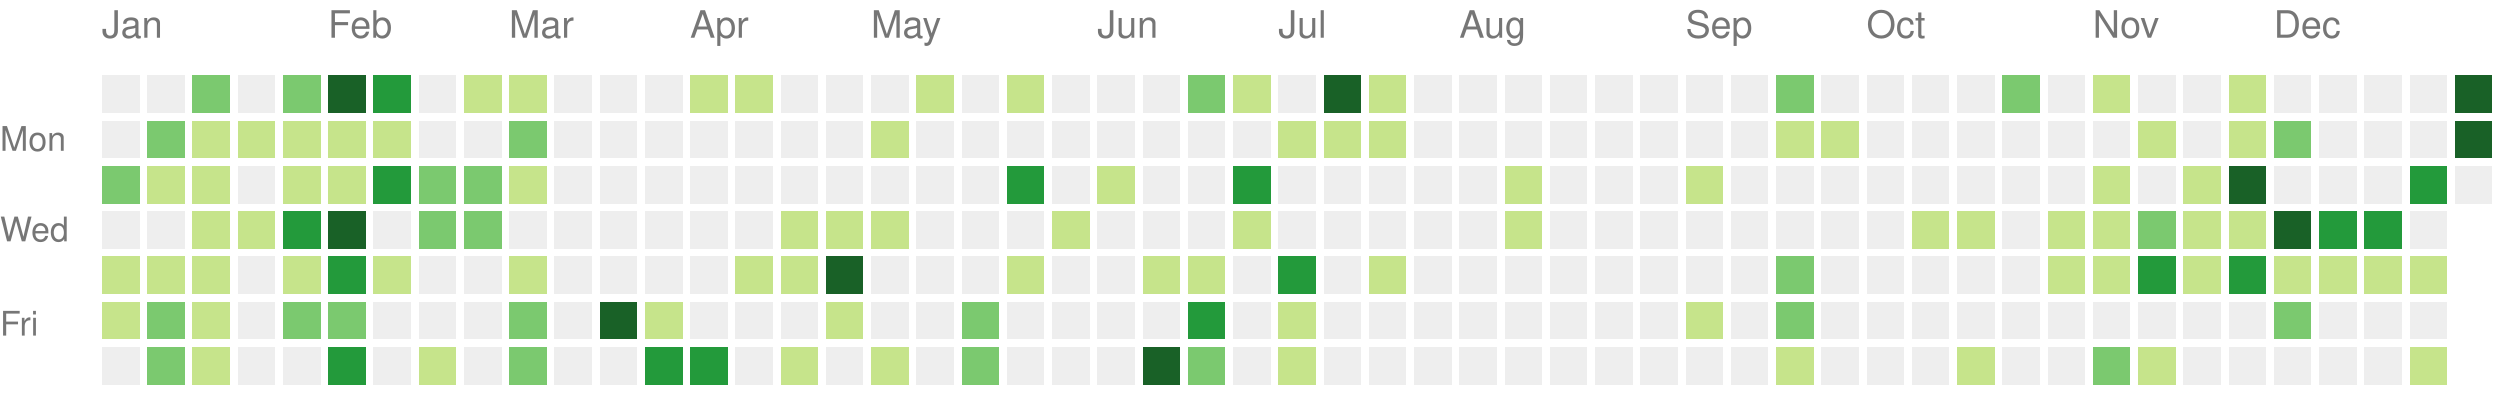
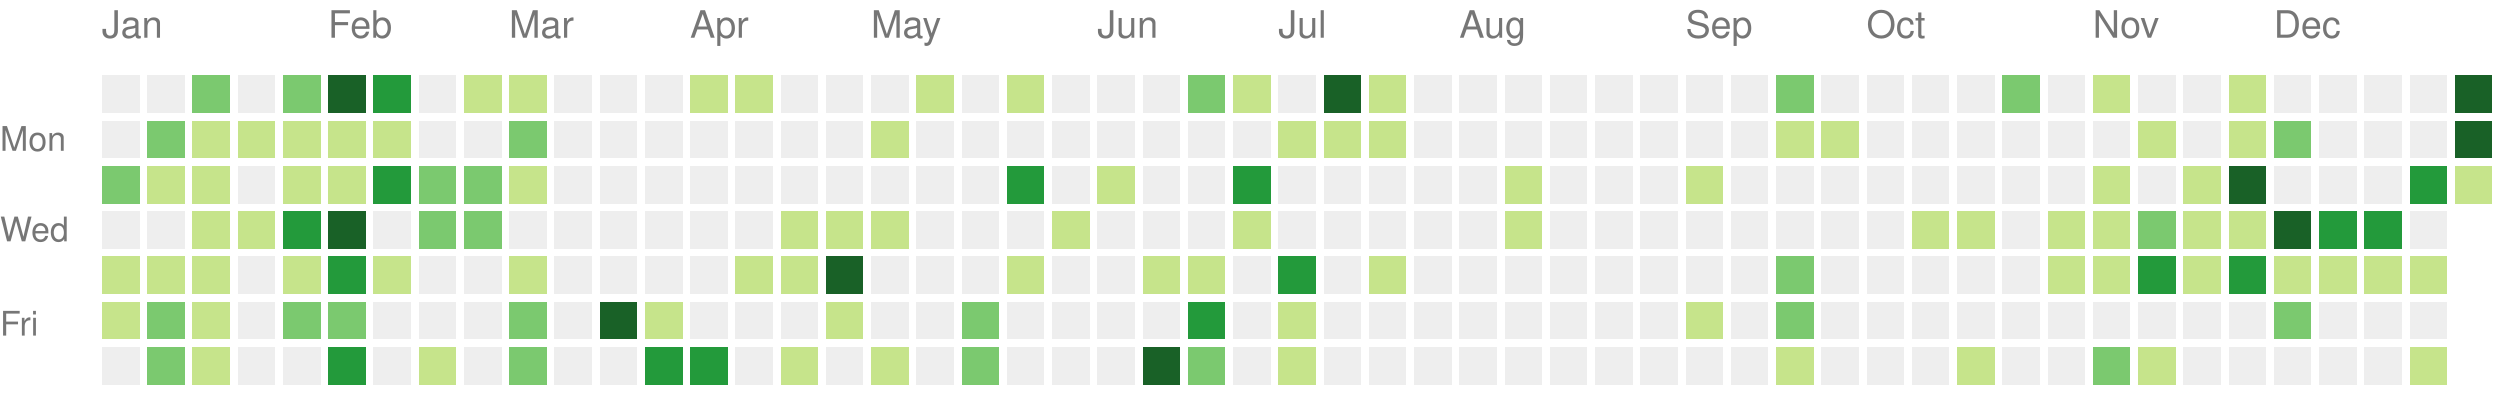
<svg xmlns="http://www.w3.org/2000/svg" version="1.1" width="663" height="104">
  <rect style="fill:#eeeeee;shape-rendering:crispedges;" data-score="0" data-date="2021-01-03" x="27" y="20" width="10" height="10" />
  <rect style="fill:#eeeeee;shape-rendering:crispedges;" data-score="0" data-date="2021-01-10" x="39" y="20" width="10" height="10" />
  <rect style="fill:#7bc96f;shape-rendering:crispedges;" data-score="18" data-date="2021-01-17" x="51" y="20" width="10" height="10" />
  <rect style="fill:#eeeeee;shape-rendering:crispedges;" data-score="0" data-date="2021-01-24" x="63" y="20" width="10" height="10" />
  <rect style="fill:#7bc96f;shape-rendering:crispedges;" data-score="14" data-date="2021-01-31" x="75" y="20" width="10" height="10" />
  <rect style="fill:#196127;shape-rendering:crispedges;" data-score="34" data-date="2021-02-07" x="87" y="20" width="10" height="10" />
  <rect style="fill:#239a3b;shape-rendering:crispedges;" data-score="21" data-date="2021-02-14" x="99" y="20" width="10" height="10" />
  <rect style="fill:#eeeeee;shape-rendering:crispedges;" data-score="0" data-date="2021-02-21" x="111" y="20" width="10" height="10" />
  <rect style="fill:#c6e48b;shape-rendering:crispedges;" data-score="2" data-date="2021-02-28" x="123" y="20" width="10" height="10" />
  <rect style="fill:#c6e48b;shape-rendering:crispedges;" data-score="7" data-date="2021-03-07" x="135" y="20" width="10" height="10" />
  <rect style="fill:#eeeeee;shape-rendering:crispedges;" data-score="0" data-date="2021-03-14" x="147" y="20" width="10" height="10" />
  <rect style="fill:#eeeeee;shape-rendering:crispedges;" data-score="0" data-date="2021-03-21" x="159" y="20" width="10" height="10" />
  <rect style="fill:#eeeeee;shape-rendering:crispedges;" data-score="0" data-date="2021-03-28" x="171" y="20" width="10" height="10" />
  <rect style="fill:#c6e48b;shape-rendering:crispedges;" data-score="4" data-date="2021-04-04" x="183" y="20" width="10" height="10" />
  <rect style="fill:#c6e48b;shape-rendering:crispedges;" data-score="4" data-date="2021-04-11" x="195" y="20" width="10" height="10" />
  <rect style="fill:#eeeeee;shape-rendering:crispedges;" data-score="0" data-date="2021-04-18" x="207" y="20" width="10" height="10" />
  <rect style="fill:#eeeeee;shape-rendering:crispedges;" data-score="0" data-date="2021-04-25" x="219" y="20" width="10" height="10" />
  <rect style="fill:#eeeeee;shape-rendering:crispedges;" data-score="0" data-date="2021-05-02" x="231" y="20" width="10" height="10" />
  <rect style="fill:#c6e48b;shape-rendering:crispedges;" data-score="2" data-date="2021-05-09" x="243" y="20" width="10" height="10" />
  <rect style="fill:#eeeeee;shape-rendering:crispedges;" data-score="0" data-date="2021-05-16" x="255" y="20" width="10" height="10" />
  <rect style="fill:#c6e48b;shape-rendering:crispedges;" data-score="9" data-date="2021-05-23" x="267" y="20" width="10" height="10" />
  <rect style="fill:#eeeeee;shape-rendering:crispedges;" data-score="0" data-date="2021-05-30" x="279" y="20" width="10" height="10" />
  <rect style="fill:#eeeeee;shape-rendering:crispedges;" data-score="0" data-date="2021-06-06" x="291" y="20" width="10" height="10" />
  <rect style="fill:#eeeeee;shape-rendering:crispedges;" data-score="0" data-date="2021-06-13" x="303" y="20" width="10" height="10" />
  <rect style="fill:#7bc96f;shape-rendering:crispedges;" data-score="13" data-date="2021-06-20" x="315" y="20" width="10" height="10" />
  <rect style="fill:#c6e48b;shape-rendering:crispedges;" data-score="7" data-date="2021-06-27" x="327" y="20" width="10" height="10" />
  <rect style="fill:#eeeeee;shape-rendering:crispedges;" data-score="0" data-date="2021-07-04" x="339" y="20" width="10" height="10" />
  <rect style="fill:#196127;shape-rendering:crispedges;" data-score="33" data-date="2021-07-11" x="351" y="20" width="10" height="10" />
  <rect style="fill:#c6e48b;shape-rendering:crispedges;" data-score="7" data-date="2021-07-18" x="363" y="20" width="10" height="10" />
  <rect style="fill:#eeeeee;shape-rendering:crispedges;" data-score="0" data-date="2021-07-25" x="375" y="20" width="10" height="10" />
  <rect style="fill:#eeeeee;shape-rendering:crispedges;" data-score="0" data-date="2021-08-01" x="387" y="20" width="10" height="10" />
  <rect style="fill:#eeeeee;shape-rendering:crispedges;" data-score="0" data-date="2021-08-08" x="399" y="20" width="10" height="10" />
  <rect style="fill:#eeeeee;shape-rendering:crispedges;" data-score="0" data-date="2021-08-15" x="411" y="20" width="10" height="10" />
  <rect style="fill:#eeeeee;shape-rendering:crispedges;" data-score="0" data-date="2021-08-22" x="423" y="20" width="10" height="10" />
  <rect style="fill:#eeeeee;shape-rendering:crispedges;" data-score="0" data-date="2021-08-29" x="435" y="20" width="10" height="10" />
  <rect style="fill:#eeeeee;shape-rendering:crispedges;" data-score="0" data-date="2021-09-05" x="447" y="20" width="10" height="10" />
  <rect style="fill:#eeeeee;shape-rendering:crispedges;" data-score="0" data-date="2021-09-12" x="459" y="20" width="10" height="10" />
  <rect style="fill:#7bc96f;shape-rendering:crispedges;" data-score="10" data-date="2021-09-19" x="471" y="20" width="10" height="10" />
  <rect style="fill:#eeeeee;shape-rendering:crispedges;" data-score="0" data-date="2021-09-26" x="483" y="20" width="10" height="10" />
  <rect style="fill:#eeeeee;shape-rendering:crispedges;" data-score="0" data-date="2021-10-03" x="495" y="20" width="10" height="10" />
  <rect style="fill:#eeeeee;shape-rendering:crispedges;" data-score="0" data-date="2021-10-10" x="507" y="20" width="10" height="10" />
  <rect style="fill:#eeeeee;shape-rendering:crispedges;" data-score="0" data-date="2021-10-17" x="519" y="20" width="10" height="10" />
  <rect style="fill:#7bc96f;shape-rendering:crispedges;" data-score="17" data-date="2021-10-24" x="531" y="20" width="10" height="10" />
  <rect style="fill:#eeeeee;shape-rendering:crispedges;" data-score="0" data-date="2021-10-31" x="543" y="20" width="10" height="10" />
  <rect style="fill:#c6e48b;shape-rendering:crispedges;" data-score="3" data-date="2021-11-07" x="555" y="20" width="10" height="10" />
  <rect style="fill:#eeeeee;shape-rendering:crispedges;" data-score="0" data-date="2021-11-14" x="567" y="20" width="10" height="10" />
  <rect style="fill:#eeeeee;shape-rendering:crispedges;" data-score="0" data-date="2021-11-21" x="579" y="20" width="10" height="10" />
  <rect style="fill:#c6e48b;shape-rendering:crispedges;" data-score="1" data-date="2021-11-28" x="591" y="20" width="10" height="10" />
  <rect style="fill:#eeeeee;shape-rendering:crispedges;" data-score="0" data-date="2021-12-05" x="603" y="20" width="10" height="10" />
  <rect style="fill:#eeeeee;shape-rendering:crispedges;" data-score="0" data-date="2021-12-12" x="615" y="20" width="10" height="10" />
  <rect style="fill:#eeeeee;shape-rendering:crispedges;" data-score="0" data-date="2021-12-19" x="627" y="20" width="10" height="10" />
  <rect style="fill:#eeeeee;shape-rendering:crispedges;" data-score="0" data-date="2021-12-26" x="639" y="20" width="10" height="10" />
  <rect style="fill:#196127;shape-rendering:crispedges;" data-score="84" data-date="2022-01-02" x="651" y="20" width="10" height="10" />
  <rect style="fill:#eeeeee;shape-rendering:crispedges;" data-score="0" data-date="2021-01-04" x="27" y="32" width="10" height="10" />
  <rect style="fill:#7bc96f;shape-rendering:crispedges;" data-score="18" data-date="2021-01-11" x="39" y="32" width="10" height="10" />
  <rect style="fill:#c6e48b;shape-rendering:crispedges;" data-score="9" data-date="2021-01-18" x="51" y="32" width="10" height="10" />
  <rect style="fill:#c6e48b;shape-rendering:crispedges;" data-score="8" data-date="2021-01-25" x="63" y="32" width="10" height="10" />
  <rect style="fill:#c6e48b;shape-rendering:crispedges;" data-score="8" data-date="2021-02-01" x="75" y="32" width="10" height="10" />
  <rect style="fill:#c6e48b;shape-rendering:crispedges;" data-score="5" data-date="2021-02-08" x="87" y="32" width="10" height="10" />
  <rect style="fill:#c6e48b;shape-rendering:crispedges;" data-score="3" data-date="2021-02-15" x="99" y="32" width="10" height="10" />
  <rect style="fill:#eeeeee;shape-rendering:crispedges;" data-score="0" data-date="2021-02-22" x="111" y="32" width="10" height="10" />
  <rect style="fill:#eeeeee;shape-rendering:crispedges;" data-score="0" data-date="2021-03-01" x="123" y="32" width="10" height="10" />
  <rect style="fill:#7bc96f;shape-rendering:crispedges;" data-score="16" data-date="2021-03-08" x="135" y="32" width="10" height="10" />
  <rect style="fill:#eeeeee;shape-rendering:crispedges;" data-score="0" data-date="2021-03-15" x="147" y="32" width="10" height="10" />
  <rect style="fill:#eeeeee;shape-rendering:crispedges;" data-score="0" data-date="2021-03-22" x="159" y="32" width="10" height="10" />
  <rect style="fill:#eeeeee;shape-rendering:crispedges;" data-score="0" data-date="2021-03-29" x="171" y="32" width="10" height="10" />
  <rect style="fill:#eeeeee;shape-rendering:crispedges;" data-score="0" data-date="2021-04-05" x="183" y="32" width="10" height="10" />
  <rect style="fill:#eeeeee;shape-rendering:crispedges;" data-score="0" data-date="2021-04-12" x="195" y="32" width="10" height="10" />
  <rect style="fill:#eeeeee;shape-rendering:crispedges;" data-score="0" data-date="2021-04-19" x="207" y="32" width="10" height="10" />
  <rect style="fill:#eeeeee;shape-rendering:crispedges;" data-score="0" data-date="2021-04-26" x="219" y="32" width="10" height="10" />
  <rect style="fill:#c6e48b;shape-rendering:crispedges;" data-score="1" data-date="2021-05-03" x="231" y="32" width="10" height="10" />
  <rect style="fill:#eeeeee;shape-rendering:crispedges;" data-score="0" data-date="2021-05-10" x="243" y="32" width="10" height="10" />
  <rect style="fill:#eeeeee;shape-rendering:crispedges;" data-score="0" data-date="2021-05-17" x="255" y="32" width="10" height="10" />
  <rect style="fill:#eeeeee;shape-rendering:crispedges;" data-score="0" data-date="2021-05-24" x="267" y="32" width="10" height="10" />
  <rect style="fill:#eeeeee;shape-rendering:crispedges;" data-score="0" data-date="2021-05-31" x="279" y="32" width="10" height="10" />
  <rect style="fill:#eeeeee;shape-rendering:crispedges;" data-score="0" data-date="2021-06-07" x="291" y="32" width="10" height="10" />
  <rect style="fill:#eeeeee;shape-rendering:crispedges;" data-score="0" data-date="2021-06-14" x="303" y="32" width="10" height="10" />
  <rect style="fill:#eeeeee;shape-rendering:crispedges;" data-score="0" data-date="2021-06-21" x="315" y="32" width="10" height="10" />
  <rect style="fill:#eeeeee;shape-rendering:crispedges;" data-score="0" data-date="2021-06-28" x="327" y="32" width="10" height="10" />
  <rect style="fill:#c6e48b;shape-rendering:crispedges;" data-score="2" data-date="2021-07-05" x="339" y="32" width="10" height="10" />
  <rect style="fill:#c6e48b;shape-rendering:crispedges;" data-score="3" data-date="2021-07-12" x="351" y="32" width="10" height="10" />
  <rect style="fill:#c6e48b;shape-rendering:crispedges;" data-score="8" data-date="2021-07-19" x="363" y="32" width="10" height="10" />
  <rect style="fill:#eeeeee;shape-rendering:crispedges;" data-score="0" data-date="2021-07-26" x="375" y="32" width="10" height="10" />
  <rect style="fill:#eeeeee;shape-rendering:crispedges;" data-score="0" data-date="2021-08-02" x="387" y="32" width="10" height="10" />
  <rect style="fill:#eeeeee;shape-rendering:crispedges;" data-score="0" data-date="2021-08-09" x="399" y="32" width="10" height="10" />
  <rect style="fill:#eeeeee;shape-rendering:crispedges;" data-score="0" data-date="2021-08-16" x="411" y="32" width="10" height="10" />
  <rect style="fill:#eeeeee;shape-rendering:crispedges;" data-score="0" data-date="2021-08-23" x="423" y="32" width="10" height="10" />
  <rect style="fill:#eeeeee;shape-rendering:crispedges;" data-score="0" data-date="2021-08-30" x="435" y="32" width="10" height="10" />
  <rect style="fill:#eeeeee;shape-rendering:crispedges;" data-score="0" data-date="2021-09-06" x="447" y="32" width="10" height="10" />
  <rect style="fill:#eeeeee;shape-rendering:crispedges;" data-score="0" data-date="2021-09-13" x="459" y="32" width="10" height="10" />
  <rect style="fill:#c6e48b;shape-rendering:crispedges;" data-score="1" data-date="2021-09-20" x="471" y="32" width="10" height="10" />
  <rect style="fill:#c6e48b;shape-rendering:crispedges;" data-score="1" data-date="2021-09-27" x="483" y="32" width="10" height="10" />
  <rect style="fill:#eeeeee;shape-rendering:crispedges;" data-score="0" data-date="2021-10-04" x="495" y="32" width="10" height="10" />
  <rect style="fill:#eeeeee;shape-rendering:crispedges;" data-score="0" data-date="2021-10-11" x="507" y="32" width="10" height="10" />
  <rect style="fill:#eeeeee;shape-rendering:crispedges;" data-score="0" data-date="2021-10-18" x="519" y="32" width="10" height="10" />
  <rect style="fill:#eeeeee;shape-rendering:crispedges;" data-score="0" data-date="2021-10-25" x="531" y="32" width="10" height="10" />
  <rect style="fill:#eeeeee;shape-rendering:crispedges;" data-score="0" data-date="2021-11-01" x="543" y="32" width="10" height="10" />
  <rect style="fill:#eeeeee;shape-rendering:crispedges;" data-score="0" data-date="2021-11-08" x="555" y="32" width="10" height="10" />
  <rect style="fill:#c6e48b;shape-rendering:crispedges;" data-score="1" data-date="2021-11-15" x="567" y="32" width="10" height="10" />
  <rect style="fill:#eeeeee;shape-rendering:crispedges;" data-score="0" data-date="2021-11-22" x="579" y="32" width="10" height="10" />
  <rect style="fill:#c6e48b;shape-rendering:crispedges;" data-score="2" data-date="2021-11-29" x="591" y="32" width="10" height="10" />
  <rect style="fill:#7bc96f;shape-rendering:crispedges;" data-score="11" data-date="2021-12-06" x="603" y="32" width="10" height="10" />
  <rect style="fill:#eeeeee;shape-rendering:crispedges;" data-score="0" data-date="2021-12-13" x="615" y="32" width="10" height="10" />
  <rect style="fill:#eeeeee;shape-rendering:crispedges;" data-score="0" data-date="2021-12-20" x="627" y="32" width="10" height="10" />
  <rect style="fill:#eeeeee;shape-rendering:crispedges;" data-score="0" data-date="2021-12-27" x="639" y="32" width="10" height="10" />
  <rect style="fill:#196127;shape-rendering:crispedges;" data-score="39" data-date="2022-01-03" x="651" y="32" width="10" height="10" />
  <rect style="fill:#7bc96f;shape-rendering:crispedges;" data-score="14" data-date="2021-01-05" x="27" y="44" width="10" height="10" />
  <rect style="fill:#c6e48b;shape-rendering:crispedges;" data-score="1" data-date="2021-01-12" x="39" y="44" width="10" height="10" />
  <rect style="fill:#c6e48b;shape-rendering:crispedges;" data-score="2" data-date="2021-01-19" x="51" y="44" width="10" height="10" />
  <rect style="fill:#eeeeee;shape-rendering:crispedges;" data-score="0" data-date="2021-01-26" x="63" y="44" width="10" height="10" />
  <rect style="fill:#c6e48b;shape-rendering:crispedges;" data-score="6" data-date="2021-02-02" x="75" y="44" width="10" height="10" />
  <rect style="fill:#c6e48b;shape-rendering:crispedges;" data-score="5" data-date="2021-02-09" x="87" y="44" width="10" height="10" />
  <rect style="fill:#239a3b;shape-rendering:crispedges;" data-score="24" data-date="2021-02-16" x="99" y="44" width="10" height="10" />
  <rect style="fill:#7bc96f;shape-rendering:crispedges;" data-score="13" data-date="2021-02-23" x="111" y="44" width="10" height="10" />
  <rect style="fill:#7bc96f;shape-rendering:crispedges;" data-score="10" data-date="2021-03-02" x="123" y="44" width="10" height="10" />
  <rect style="fill:#c6e48b;shape-rendering:crispedges;" data-score="5" data-date="2021-03-09" x="135" y="44" width="10" height="10" />
  <rect style="fill:#eeeeee;shape-rendering:crispedges;" data-score="0" data-date="2021-03-16" x="147" y="44" width="10" height="10" />
  <rect style="fill:#eeeeee;shape-rendering:crispedges;" data-score="0" data-date="2021-03-23" x="159" y="44" width="10" height="10" />
  <rect style="fill:#eeeeee;shape-rendering:crispedges;" data-score="0" data-date="2021-03-30" x="171" y="44" width="10" height="10" />
  <rect style="fill:#eeeeee;shape-rendering:crispedges;" data-score="0" data-date="2021-04-06" x="183" y="44" width="10" height="10" />
  <rect style="fill:#eeeeee;shape-rendering:crispedges;" data-score="0" data-date="2021-04-13" x="195" y="44" width="10" height="10" />
  <rect style="fill:#eeeeee;shape-rendering:crispedges;" data-score="0" data-date="2021-04-20" x="207" y="44" width="10" height="10" />
  <rect style="fill:#eeeeee;shape-rendering:crispedges;" data-score="0" data-date="2021-04-27" x="219" y="44" width="10" height="10" />
  <rect style="fill:#eeeeee;shape-rendering:crispedges;" data-score="0" data-date="2021-05-04" x="231" y="44" width="10" height="10" />
  <rect style="fill:#eeeeee;shape-rendering:crispedges;" data-score="0" data-date="2021-05-11" x="243" y="44" width="10" height="10" />
  <rect style="fill:#eeeeee;shape-rendering:crispedges;" data-score="0" data-date="2021-05-18" x="255" y="44" width="10" height="10" />
  <rect style="fill:#239a3b;shape-rendering:crispedges;" data-score="24" data-date="2021-05-25" x="267" y="44" width="10" height="10" />
  <rect style="fill:#eeeeee;shape-rendering:crispedges;" data-score="0" data-date="2021-06-01" x="279" y="44" width="10" height="10" />
  <rect style="fill:#c6e48b;shape-rendering:crispedges;" data-score="3" data-date="2021-06-08" x="291" y="44" width="10" height="10" />
  <rect style="fill:#eeeeee;shape-rendering:crispedges;" data-score="0" data-date="2021-06-15" x="303" y="44" width="10" height="10" />
  <rect style="fill:#eeeeee;shape-rendering:crispedges;" data-score="0" data-date="2021-06-22" x="315" y="44" width="10" height="10" />
  <rect style="fill:#239a3b;shape-rendering:crispedges;" data-score="21" data-date="2021-06-29" x="327" y="44" width="10" height="10" />
  <rect style="fill:#eeeeee;shape-rendering:crispedges;" data-score="0" data-date="2021-07-06" x="339" y="44" width="10" height="10" />
  <rect style="fill:#eeeeee;shape-rendering:crispedges;" data-score="0" data-date="2021-07-13" x="351" y="44" width="10" height="10" />
  <rect style="fill:#eeeeee;shape-rendering:crispedges;" data-score="0" data-date="2021-07-20" x="363" y="44" width="10" height="10" />
  <rect style="fill:#eeeeee;shape-rendering:crispedges;" data-score="0" data-date="2021-07-27" x="375" y="44" width="10" height="10" />
  <rect style="fill:#eeeeee;shape-rendering:crispedges;" data-score="0" data-date="2021-08-03" x="387" y="44" width="10" height="10" />
  <rect style="fill:#c6e48b;shape-rendering:crispedges;" data-score="1" data-date="2021-08-10" x="399" y="44" width="10" height="10" />
  <rect style="fill:#eeeeee;shape-rendering:crispedges;" data-score="0" data-date="2021-08-17" x="411" y="44" width="10" height="10" />
  <rect style="fill:#eeeeee;shape-rendering:crispedges;" data-score="0" data-date="2021-08-24" x="423" y="44" width="10" height="10" />
  <rect style="fill:#eeeeee;shape-rendering:crispedges;" data-score="0" data-date="2021-08-31" x="435" y="44" width="10" height="10" />
  <rect style="fill:#c6e48b;shape-rendering:crispedges;" data-score="1" data-date="2021-09-07" x="447" y="44" width="10" height="10" />
  <rect style="fill:#eeeeee;shape-rendering:crispedges;" data-score="0" data-date="2021-09-14" x="459" y="44" width="10" height="10" />
  <rect style="fill:#eeeeee;shape-rendering:crispedges;" data-score="0" data-date="2021-09-21" x="471" y="44" width="10" height="10" />
  <rect style="fill:#eeeeee;shape-rendering:crispedges;" data-score="0" data-date="2021-09-28" x="483" y="44" width="10" height="10" />
  <rect style="fill:#eeeeee;shape-rendering:crispedges;" data-score="0" data-date="2021-10-05" x="495" y="44" width="10" height="10" />
  <rect style="fill:#eeeeee;shape-rendering:crispedges;" data-score="0" data-date="2021-10-12" x="507" y="44" width="10" height="10" />
  <rect style="fill:#eeeeee;shape-rendering:crispedges;" data-score="0" data-date="2021-10-19" x="519" y="44" width="10" height="10" />
  <rect style="fill:#eeeeee;shape-rendering:crispedges;" data-score="0" data-date="2021-10-26" x="531" y="44" width="10" height="10" />
  <rect style="fill:#eeeeee;shape-rendering:crispedges;" data-score="0" data-date="2021-11-02" x="543" y="44" width="10" height="10" />
  <rect style="fill:#c6e48b;shape-rendering:crispedges;" data-score="4" data-date="2021-11-09" x="555" y="44" width="10" height="10" />
  <rect style="fill:#eeeeee;shape-rendering:crispedges;" data-score="0" data-date="2021-11-16" x="567" y="44" width="10" height="10" />
  <rect style="fill:#c6e48b;shape-rendering:crispedges;" data-score="4" data-date="2021-11-23" x="579" y="44" width="10" height="10" />
  <rect style="fill:#196127;shape-rendering:crispedges;" data-score="34" data-date="2021-11-30" x="591" y="44" width="10" height="10" />
  <rect style="fill:#eeeeee;shape-rendering:crispedges;" data-score="0" data-date="2021-12-07" x="603" y="44" width="10" height="10" />
  <rect style="fill:#eeeeee;shape-rendering:crispedges;" data-score="0" data-date="2021-12-14" x="615" y="44" width="10" height="10" />
  <rect style="fill:#eeeeee;shape-rendering:crispedges;" data-score="0" data-date="2021-12-21" x="627" y="44" width="10" height="10" />
  <rect style="fill:#239a3b;shape-rendering:crispedges;" data-score="27" data-date="2021-12-28" x="639" y="44" width="10" height="10" />
-   <rect style="fill:#eeeeee;shape-rendering:crispedges;" data-score="0" data-date="2022-01-04" x="651" y="44" width="10" height="10" />
+   <rect style="fill:#c6e48b;shape-rendering:crispedges;" data-score="8" data-date="2022-01-04" x="651" y="44" width="10" height="10" />
  <rect style="fill:#eeeeee;shape-rendering:crispedges;" data-score="0" data-date="2021-01-06" x="27" y="56" width="10" height="10" />
  <rect style="fill:#eeeeee;shape-rendering:crispedges;" data-score="0" data-date="2021-01-13" x="39" y="56" width="10" height="10" />
  <rect style="fill:#c6e48b;shape-rendering:crispedges;" data-score="8" data-date="2021-01-20" x="51" y="56" width="10" height="10" />
  <rect style="fill:#c6e48b;shape-rendering:crispedges;" data-score="9" data-date="2021-01-27" x="63" y="56" width="10" height="10" />
  <rect style="fill:#239a3b;shape-rendering:crispedges;" data-score="21" data-date="2021-02-03" x="75" y="56" width="10" height="10" />
  <rect style="fill:#196127;shape-rendering:crispedges;" data-score="32" data-date="2021-02-10" x="87" y="56" width="10" height="10" />
  <rect style="fill:#eeeeee;shape-rendering:crispedges;" data-score="0" data-date="2021-02-17" x="99" y="56" width="10" height="10" />
  <rect style="fill:#7bc96f;shape-rendering:crispedges;" data-score="11" data-date="2021-02-24" x="111" y="56" width="10" height="10" />
  <rect style="fill:#7bc96f;shape-rendering:crispedges;" data-score="11" data-date="2021-03-03" x="123" y="56" width="10" height="10" />
  <rect style="fill:#eeeeee;shape-rendering:crispedges;" data-score="0" data-date="2021-03-10" x="135" y="56" width="10" height="10" />
  <rect style="fill:#eeeeee;shape-rendering:crispedges;" data-score="0" data-date="2021-03-17" x="147" y="56" width="10" height="10" />
  <rect style="fill:#eeeeee;shape-rendering:crispedges;" data-score="0" data-date="2021-03-24" x="159" y="56" width="10" height="10" />
  <rect style="fill:#eeeeee;shape-rendering:crispedges;" data-score="0" data-date="2021-03-31" x="171" y="56" width="10" height="10" />
  <rect style="fill:#eeeeee;shape-rendering:crispedges;" data-score="0" data-date="2021-04-07" x="183" y="56" width="10" height="10" />
  <rect style="fill:#eeeeee;shape-rendering:crispedges;" data-score="0" data-date="2021-04-14" x="195" y="56" width="10" height="10" />
  <rect style="fill:#c6e48b;shape-rendering:crispedges;" data-score="1" data-date="2021-04-21" x="207" y="56" width="10" height="10" />
  <rect style="fill:#c6e48b;shape-rendering:crispedges;" data-score="1" data-date="2021-04-28" x="219" y="56" width="10" height="10" />
  <rect style="fill:#c6e48b;shape-rendering:crispedges;" data-score="1" data-date="2021-05-05" x="231" y="56" width="10" height="10" />
  <rect style="fill:#eeeeee;shape-rendering:crispedges;" data-score="0" data-date="2021-05-12" x="243" y="56" width="10" height="10" />
  <rect style="fill:#eeeeee;shape-rendering:crispedges;" data-score="0" data-date="2021-05-19" x="255" y="56" width="10" height="10" />
  <rect style="fill:#eeeeee;shape-rendering:crispedges;" data-score="0" data-date="2021-05-26" x="267" y="56" width="10" height="10" />
  <rect style="fill:#c6e48b;shape-rendering:crispedges;" data-score="1" data-date="2021-06-02" x="279" y="56" width="10" height="10" />
  <rect style="fill:#eeeeee;shape-rendering:crispedges;" data-score="0" data-date="2021-06-09" x="291" y="56" width="10" height="10" />
  <rect style="fill:#eeeeee;shape-rendering:crispedges;" data-score="0" data-date="2021-06-16" x="303" y="56" width="10" height="10" />
  <rect style="fill:#eeeeee;shape-rendering:crispedges;" data-score="0" data-date="2021-06-23" x="315" y="56" width="10" height="10" />
  <rect style="fill:#c6e48b;shape-rendering:crispedges;" data-score="1" data-date="2021-06-30" x="327" y="56" width="10" height="10" />
  <rect style="fill:#eeeeee;shape-rendering:crispedges;" data-score="0" data-date="2021-07-07" x="339" y="56" width="10" height="10" />
  <rect style="fill:#eeeeee;shape-rendering:crispedges;" data-score="0" data-date="2021-07-14" x="351" y="56" width="10" height="10" />
  <rect style="fill:#eeeeee;shape-rendering:crispedges;" data-score="0" data-date="2021-07-21" x="363" y="56" width="10" height="10" />
  <rect style="fill:#eeeeee;shape-rendering:crispedges;" data-score="0" data-date="2021-07-28" x="375" y="56" width="10" height="10" />
  <rect style="fill:#eeeeee;shape-rendering:crispedges;" data-score="0" data-date="2021-08-04" x="387" y="56" width="10" height="10" />
  <rect style="fill:#c6e48b;shape-rendering:crispedges;" data-score="1" data-date="2021-08-11" x="399" y="56" width="10" height="10" />
  <rect style="fill:#eeeeee;shape-rendering:crispedges;" data-score="0" data-date="2021-08-18" x="411" y="56" width="10" height="10" />
  <rect style="fill:#eeeeee;shape-rendering:crispedges;" data-score="0" data-date="2021-08-25" x="423" y="56" width="10" height="10" />
  <rect style="fill:#eeeeee;shape-rendering:crispedges;" data-score="0" data-date="2021-09-01" x="435" y="56" width="10" height="10" />
  <rect style="fill:#eeeeee;shape-rendering:crispedges;" data-score="0" data-date="2021-09-08" x="447" y="56" width="10" height="10" />
  <rect style="fill:#eeeeee;shape-rendering:crispedges;" data-score="0" data-date="2021-09-15" x="459" y="56" width="10" height="10" />
  <rect style="fill:#eeeeee;shape-rendering:crispedges;" data-score="0" data-date="2021-09-22" x="471" y="56" width="10" height="10" />
  <rect style="fill:#eeeeee;shape-rendering:crispedges;" data-score="0" data-date="2021-09-29" x="483" y="56" width="10" height="10" />
  <rect style="fill:#eeeeee;shape-rendering:crispedges;" data-score="0" data-date="2021-10-06" x="495" y="56" width="10" height="10" />
  <rect style="fill:#c6e48b;shape-rendering:crispedges;" data-score="3" data-date="2021-10-13" x="507" y="56" width="10" height="10" />
  <rect style="fill:#c6e48b;shape-rendering:crispedges;" data-score="5" data-date="2021-10-20" x="519" y="56" width="10" height="10" />
  <rect style="fill:#eeeeee;shape-rendering:crispedges;" data-score="0" data-date="2021-10-27" x="531" y="56" width="10" height="10" />
  <rect style="fill:#c6e48b;shape-rendering:crispedges;" data-score="2" data-date="2021-11-03" x="543" y="56" width="10" height="10" />
  <rect style="fill:#c6e48b;shape-rendering:crispedges;" data-score="7" data-date="2021-11-10" x="555" y="56" width="10" height="10" />
  <rect style="fill:#7bc96f;shape-rendering:crispedges;" data-score="17" data-date="2021-11-17" x="567" y="56" width="10" height="10" />
  <rect style="fill:#c6e48b;shape-rendering:crispedges;" data-score="6" data-date="2021-11-24" x="579" y="56" width="10" height="10" />
  <rect style="fill:#c6e48b;shape-rendering:crispedges;" data-score="4" data-date="2021-12-01" x="591" y="56" width="10" height="10" />
  <rect style="fill:#196127;shape-rendering:crispedges;" data-score="45" data-date="2021-12-08" x="603" y="56" width="10" height="10" />
  <rect style="fill:#239a3b;shape-rendering:crispedges;" data-score="24" data-date="2021-12-15" x="615" y="56" width="10" height="10" />
  <rect style="fill:#239a3b;shape-rendering:crispedges;" data-score="21" data-date="2021-12-22" x="627" y="56" width="10" height="10" />
  <rect style="fill:#eeeeee;shape-rendering:crispedges;" data-score="0" data-date="2021-12-29" x="639" y="56" width="10" height="10" />
  <rect style="fill:#c6e48b;shape-rendering:crispedges;" data-score="5" data-date="2021-01-07" x="27" y="68" width="10" height="10" />
  <rect style="fill:#c6e48b;shape-rendering:crispedges;" data-score="6" data-date="2021-01-14" x="39" y="68" width="10" height="10" />
  <rect style="fill:#c6e48b;shape-rendering:crispedges;" data-score="1" data-date="2021-01-21" x="51" y="68" width="10" height="10" />
  <rect style="fill:#eeeeee;shape-rendering:crispedges;" data-score="0" data-date="2021-01-28" x="63" y="68" width="10" height="10" />
  <rect style="fill:#c6e48b;shape-rendering:crispedges;" data-score="9" data-date="2021-02-04" x="75" y="68" width="10" height="10" />
  <rect style="fill:#239a3b;shape-rendering:crispedges;" data-score="21" data-date="2021-02-11" x="87" y="68" width="10" height="10" />
  <rect style="fill:#c6e48b;shape-rendering:crispedges;" data-score="1" data-date="2021-02-18" x="99" y="68" width="10" height="10" />
  <rect style="fill:#eeeeee;shape-rendering:crispedges;" data-score="0" data-date="2021-02-25" x="111" y="68" width="10" height="10" />
  <rect style="fill:#eeeeee;shape-rendering:crispedges;" data-score="0" data-date="2021-03-04" x="123" y="68" width="10" height="10" />
  <rect style="fill:#c6e48b;shape-rendering:crispedges;" data-score="1" data-date="2021-03-11" x="135" y="68" width="10" height="10" />
  <rect style="fill:#eeeeee;shape-rendering:crispedges;" data-score="0" data-date="2021-03-18" x="147" y="68" width="10" height="10" />
  <rect style="fill:#eeeeee;shape-rendering:crispedges;" data-score="0" data-date="2021-03-25" x="159" y="68" width="10" height="10" />
  <rect style="fill:#eeeeee;shape-rendering:crispedges;" data-score="0" data-date="2021-04-01" x="171" y="68" width="10" height="10" />
  <rect style="fill:#eeeeee;shape-rendering:crispedges;" data-score="0" data-date="2021-04-08" x="183" y="68" width="10" height="10" />
  <rect style="fill:#c6e48b;shape-rendering:crispedges;" data-score="4" data-date="2021-04-15" x="195" y="68" width="10" height="10" />
  <rect style="fill:#c6e48b;shape-rendering:crispedges;" data-score="7" data-date="2021-04-22" x="207" y="68" width="10" height="10" />
  <rect style="fill:#196127;shape-rendering:crispedges;" data-score="31" data-date="2021-04-29" x="219" y="68" width="10" height="10" />
  <rect style="fill:#eeeeee;shape-rendering:crispedges;" data-score="0" data-date="2021-05-06" x="231" y="68" width="10" height="10" />
  <rect style="fill:#eeeeee;shape-rendering:crispedges;" data-score="0" data-date="2021-05-13" x="243" y="68" width="10" height="10" />
  <rect style="fill:#eeeeee;shape-rendering:crispedges;" data-score="0" data-date="2021-05-20" x="255" y="68" width="10" height="10" />
  <rect style="fill:#c6e48b;shape-rendering:crispedges;" data-score="3" data-date="2021-05-27" x="267" y="68" width="10" height="10" />
  <rect style="fill:#eeeeee;shape-rendering:crispedges;" data-score="0" data-date="2021-06-03" x="279" y="68" width="10" height="10" />
  <rect style="fill:#eeeeee;shape-rendering:crispedges;" data-score="0" data-date="2021-06-10" x="291" y="68" width="10" height="10" />
  <rect style="fill:#c6e48b;shape-rendering:crispedges;" data-score="3" data-date="2021-06-17" x="303" y="68" width="10" height="10" />
  <rect style="fill:#c6e48b;shape-rendering:crispedges;" data-score="6" data-date="2021-06-24" x="315" y="68" width="10" height="10" />
  <rect style="fill:#eeeeee;shape-rendering:crispedges;" data-score="0" data-date="2021-07-01" x="327" y="68" width="10" height="10" />
  <rect style="fill:#239a3b;shape-rendering:crispedges;" data-score="23" data-date="2021-07-08" x="339" y="68" width="10" height="10" />
  <rect style="fill:#eeeeee;shape-rendering:crispedges;" data-score="0" data-date="2021-07-15" x="351" y="68" width="10" height="10" />
  <rect style="fill:#c6e48b;shape-rendering:crispedges;" data-score="2" data-date="2021-07-22" x="363" y="68" width="10" height="10" />
  <rect style="fill:#eeeeee;shape-rendering:crispedges;" data-score="0" data-date="2021-07-29" x="375" y="68" width="10" height="10" />
  <rect style="fill:#eeeeee;shape-rendering:crispedges;" data-score="0" data-date="2021-08-05" x="387" y="68" width="10" height="10" />
  <rect style="fill:#eeeeee;shape-rendering:crispedges;" data-score="0" data-date="2021-08-12" x="399" y="68" width="10" height="10" />
  <rect style="fill:#eeeeee;shape-rendering:crispedges;" data-score="0" data-date="2021-08-19" x="411" y="68" width="10" height="10" />
  <rect style="fill:#eeeeee;shape-rendering:crispedges;" data-score="0" data-date="2021-08-26" x="423" y="68" width="10" height="10" />
  <rect style="fill:#eeeeee;shape-rendering:crispedges;" data-score="0" data-date="2021-09-02" x="435" y="68" width="10" height="10" />
  <rect style="fill:#eeeeee;shape-rendering:crispedges;" data-score="0" data-date="2021-09-09" x="447" y="68" width="10" height="10" />
  <rect style="fill:#eeeeee;shape-rendering:crispedges;" data-score="0" data-date="2021-09-16" x="459" y="68" width="10" height="10" />
  <rect style="fill:#7bc96f;shape-rendering:crispedges;" data-score="13" data-date="2021-09-23" x="471" y="68" width="10" height="10" />
  <rect style="fill:#eeeeee;shape-rendering:crispedges;" data-score="0" data-date="2021-09-30" x="483" y="68" width="10" height="10" />
  <rect style="fill:#eeeeee;shape-rendering:crispedges;" data-score="0" data-date="2021-10-07" x="495" y="68" width="10" height="10" />
  <rect style="fill:#eeeeee;shape-rendering:crispedges;" data-score="0" data-date="2021-10-14" x="507" y="68" width="10" height="10" />
  <rect style="fill:#eeeeee;shape-rendering:crispedges;" data-score="0" data-date="2021-10-21" x="519" y="68" width="10" height="10" />
  <rect style="fill:#eeeeee;shape-rendering:crispedges;" data-score="0" data-date="2021-10-28" x="531" y="68" width="10" height="10" />
  <rect style="fill:#c6e48b;shape-rendering:crispedges;" data-score="6" data-date="2021-11-04" x="543" y="68" width="10" height="10" />
  <rect style="fill:#c6e48b;shape-rendering:crispedges;" data-score="1" data-date="2021-11-11" x="555" y="68" width="10" height="10" />
  <rect style="fill:#239a3b;shape-rendering:crispedges;" data-score="24" data-date="2021-11-18" x="567" y="68" width="10" height="10" />
  <rect style="fill:#c6e48b;shape-rendering:crispedges;" data-score="1" data-date="2021-11-25" x="579" y="68" width="10" height="10" />
  <rect style="fill:#239a3b;shape-rendering:crispedges;" data-score="26" data-date="2021-12-02" x="591" y="68" width="10" height="10" />
  <rect style="fill:#c6e48b;shape-rendering:crispedges;" data-score="6" data-date="2021-12-09" x="603" y="68" width="10" height="10" />
  <rect style="fill:#c6e48b;shape-rendering:crispedges;" data-score="1" data-date="2021-12-16" x="615" y="68" width="10" height="10" />
  <rect style="fill:#c6e48b;shape-rendering:crispedges;" data-score="5" data-date="2021-12-23" x="627" y="68" width="10" height="10" />
  <rect style="fill:#c6e48b;shape-rendering:crispedges;" data-score="1" data-date="2021-12-30" x="639" y="68" width="10" height="10" />
  <rect style="fill:#c6e48b;shape-rendering:crispedges;" data-score="9" data-date="2021-01-08" x="27" y="80" width="10" height="10" />
  <rect style="fill:#7bc96f;shape-rendering:crispedges;" data-score="10" data-date="2021-01-15" x="39" y="80" width="10" height="10" />
  <rect style="fill:#c6e48b;shape-rendering:crispedges;" data-score="5" data-date="2021-01-22" x="51" y="80" width="10" height="10" />
  <rect style="fill:#eeeeee;shape-rendering:crispedges;" data-score="0" data-date="2021-01-29" x="63" y="80" width="10" height="10" />
  <rect style="fill:#7bc96f;shape-rendering:crispedges;" data-score="15" data-date="2021-02-05" x="75" y="80" width="10" height="10" />
  <rect style="fill:#7bc96f;shape-rendering:crispedges;" data-score="17" data-date="2021-02-12" x="87" y="80" width="10" height="10" />
  <rect style="fill:#eeeeee;shape-rendering:crispedges;" data-score="0" data-date="2021-02-19" x="99" y="80" width="10" height="10" />
  <rect style="fill:#eeeeee;shape-rendering:crispedges;" data-score="0" data-date="2021-02-26" x="111" y="80" width="10" height="10" />
  <rect style="fill:#eeeeee;shape-rendering:crispedges;" data-score="0" data-date="2021-03-05" x="123" y="80" width="10" height="10" />
  <rect style="fill:#7bc96f;shape-rendering:crispedges;" data-score="12" data-date="2021-03-12" x="135" y="80" width="10" height="10" />
  <rect style="fill:#eeeeee;shape-rendering:crispedges;" data-score="0" data-date="2021-03-19" x="147" y="80" width="10" height="10" />
  <rect style="fill:#196127;shape-rendering:crispedges;" data-score="35" data-date="2021-03-26" x="159" y="80" width="10" height="10" />
  <rect style="fill:#c6e48b;shape-rendering:crispedges;" data-score="1" data-date="2021-04-02" x="171" y="80" width="10" height="10" />
  <rect style="fill:#eeeeee;shape-rendering:crispedges;" data-score="0" data-date="2021-04-09" x="183" y="80" width="10" height="10" />
  <rect style="fill:#eeeeee;shape-rendering:crispedges;" data-score="0" data-date="2021-04-16" x="195" y="80" width="10" height="10" />
  <rect style="fill:#eeeeee;shape-rendering:crispedges;" data-score="0" data-date="2021-04-23" x="207" y="80" width="10" height="10" />
  <rect style="fill:#c6e48b;shape-rendering:crispedges;" data-score="1" data-date="2021-04-30" x="219" y="80" width="10" height="10" />
  <rect style="fill:#eeeeee;shape-rendering:crispedges;" data-score="0" data-date="2021-05-07" x="231" y="80" width="10" height="10" />
  <rect style="fill:#eeeeee;shape-rendering:crispedges;" data-score="0" data-date="2021-05-14" x="243" y="80" width="10" height="10" />
  <rect style="fill:#7bc96f;shape-rendering:crispedges;" data-score="12" data-date="2021-05-21" x="255" y="80" width="10" height="10" />
  <rect style="fill:#eeeeee;shape-rendering:crispedges;" data-score="0" data-date="2021-05-28" x="267" y="80" width="10" height="10" />
  <rect style="fill:#eeeeee;shape-rendering:crispedges;" data-score="0" data-date="2021-06-04" x="279" y="80" width="10" height="10" />
  <rect style="fill:#eeeeee;shape-rendering:crispedges;" data-score="0" data-date="2021-06-11" x="291" y="80" width="10" height="10" />
  <rect style="fill:#eeeeee;shape-rendering:crispedges;" data-score="0" data-date="2021-06-18" x="303" y="80" width="10" height="10" />
  <rect style="fill:#239a3b;shape-rendering:crispedges;" data-score="25" data-date="2021-06-25" x="315" y="80" width="10" height="10" />
  <rect style="fill:#eeeeee;shape-rendering:crispedges;" data-score="0" data-date="2021-07-02" x="327" y="80" width="10" height="10" />
  <rect style="fill:#c6e48b;shape-rendering:crispedges;" data-score="5" data-date="2021-07-09" x="339" y="80" width="10" height="10" />
  <rect style="fill:#eeeeee;shape-rendering:crispedges;" data-score="0" data-date="2021-07-16" x="351" y="80" width="10" height="10" />
  <rect style="fill:#eeeeee;shape-rendering:crispedges;" data-score="0" data-date="2021-07-23" x="363" y="80" width="10" height="10" />
  <rect style="fill:#eeeeee;shape-rendering:crispedges;" data-score="0" data-date="2021-07-30" x="375" y="80" width="10" height="10" />
  <rect style="fill:#eeeeee;shape-rendering:crispedges;" data-score="0" data-date="2021-08-06" x="387" y="80" width="10" height="10" />
  <rect style="fill:#eeeeee;shape-rendering:crispedges;" data-score="0" data-date="2021-08-13" x="399" y="80" width="10" height="10" />
  <rect style="fill:#eeeeee;shape-rendering:crispedges;" data-score="0" data-date="2021-08-20" x="411" y="80" width="10" height="10" />
  <rect style="fill:#eeeeee;shape-rendering:crispedges;" data-score="0" data-date="2021-08-27" x="423" y="80" width="10" height="10" />
  <rect style="fill:#eeeeee;shape-rendering:crispedges;" data-score="0" data-date="2021-09-03" x="435" y="80" width="10" height="10" />
  <rect style="fill:#c6e48b;shape-rendering:crispedges;" data-score="5" data-date="2021-09-10" x="447" y="80" width="10" height="10" />
  <rect style="fill:#eeeeee;shape-rendering:crispedges;" data-score="0" data-date="2021-09-17" x="459" y="80" width="10" height="10" />
  <rect style="fill:#7bc96f;shape-rendering:crispedges;" data-score="19" data-date="2021-09-24" x="471" y="80" width="10" height="10" />
  <rect style="fill:#eeeeee;shape-rendering:crispedges;" data-score="0" data-date="2021-10-01" x="483" y="80" width="10" height="10" />
  <rect style="fill:#eeeeee;shape-rendering:crispedges;" data-score="0" data-date="2021-10-08" x="495" y="80" width="10" height="10" />
  <rect style="fill:#eeeeee;shape-rendering:crispedges;" data-score="0" data-date="2021-10-15" x="507" y="80" width="10" height="10" />
  <rect style="fill:#eeeeee;shape-rendering:crispedges;" data-score="0" data-date="2021-10-22" x="519" y="80" width="10" height="10" />
  <rect style="fill:#eeeeee;shape-rendering:crispedges;" data-score="0" data-date="2021-10-29" x="531" y="80" width="10" height="10" />
  <rect style="fill:#eeeeee;shape-rendering:crispedges;" data-score="0" data-date="2021-11-05" x="543" y="80" width="10" height="10" />
  <rect style="fill:#eeeeee;shape-rendering:crispedges;" data-score="0" data-date="2021-11-12" x="555" y="80" width="10" height="10" />
  <rect style="fill:#eeeeee;shape-rendering:crispedges;" data-score="0" data-date="2021-11-19" x="567" y="80" width="10" height="10" />
  <rect style="fill:#eeeeee;shape-rendering:crispedges;" data-score="0" data-date="2021-11-26" x="579" y="80" width="10" height="10" />
  <rect style="fill:#eeeeee;shape-rendering:crispedges;" data-score="0" data-date="2021-12-03" x="591" y="80" width="10" height="10" />
  <rect style="fill:#7bc96f;shape-rendering:crispedges;" data-score="16" data-date="2021-12-10" x="603" y="80" width="10" height="10" />
  <rect style="fill:#eeeeee;shape-rendering:crispedges;" data-score="0" data-date="2021-12-17" x="615" y="80" width="10" height="10" />
  <rect style="fill:#eeeeee;shape-rendering:crispedges;" data-score="0" data-date="2021-12-24" x="627" y="80" width="10" height="10" />
  <rect style="fill:#eeeeee;shape-rendering:crispedges;" data-score="0" data-date="2021-12-31" x="639" y="80" width="10" height="10" />
  <rect style="fill:#eeeeee;shape-rendering:crispedges;" data-score="0" data-date="2021-01-09" x="27" y="92" width="10" height="10" />
  <rect style="fill:#7bc96f;shape-rendering:crispedges;" data-score="11" data-date="2021-01-16" x="39" y="92" width="10" height="10" />
  <rect style="fill:#c6e48b;shape-rendering:crispedges;" data-score="1" data-date="2021-01-23" x="51" y="92" width="10" height="10" />
  <rect style="fill:#eeeeee;shape-rendering:crispedges;" data-score="0" data-date="2021-01-30" x="63" y="92" width="10" height="10" />
  <rect style="fill:#eeeeee;shape-rendering:crispedges;" data-score="0" data-date="2021-02-06" x="75" y="92" width="10" height="10" />
  <rect style="fill:#239a3b;shape-rendering:crispedges;" data-score="24" data-date="2021-02-13" x="87" y="92" width="10" height="10" />
  <rect style="fill:#eeeeee;shape-rendering:crispedges;" data-score="0" data-date="2021-02-20" x="99" y="92" width="10" height="10" />
  <rect style="fill:#c6e48b;shape-rendering:crispedges;" data-score="2" data-date="2021-02-27" x="111" y="92" width="10" height="10" />
  <rect style="fill:#eeeeee;shape-rendering:crispedges;" data-score="0" data-date="2021-03-06" x="123" y="92" width="10" height="10" />
  <rect style="fill:#7bc96f;shape-rendering:crispedges;" data-score="12" data-date="2021-03-13" x="135" y="92" width="10" height="10" />
  <rect style="fill:#eeeeee;shape-rendering:crispedges;" data-score="0" data-date="2021-03-20" x="147" y="92" width="10" height="10" />
  <rect style="fill:#eeeeee;shape-rendering:crispedges;" data-score="0" data-date="2021-03-27" x="159" y="92" width="10" height="10" />
  <rect style="fill:#239a3b;shape-rendering:crispedges;" data-score="29" data-date="2021-04-03" x="171" y="92" width="10" height="10" />
  <rect style="fill:#239a3b;shape-rendering:crispedges;" data-score="28" data-date="2021-04-10" x="183" y="92" width="10" height="10" />
  <rect style="fill:#eeeeee;shape-rendering:crispedges;" data-score="0" data-date="2021-04-17" x="195" y="92" width="10" height="10" />
  <rect style="fill:#c6e48b;shape-rendering:crispedges;" data-score="1" data-date="2021-04-24" x="207" y="92" width="10" height="10" />
  <rect style="fill:#eeeeee;shape-rendering:crispedges;" data-score="0" data-date="2021-05-01" x="219" y="92" width="10" height="10" />
  <rect style="fill:#c6e48b;shape-rendering:crispedges;" data-score="2" data-date="2021-05-08" x="231" y="92" width="10" height="10" />
  <rect style="fill:#eeeeee;shape-rendering:crispedges;" data-score="0" data-date="2021-05-15" x="243" y="92" width="10" height="10" />
  <rect style="fill:#7bc96f;shape-rendering:crispedges;" data-score="19" data-date="2021-05-22" x="255" y="92" width="10" height="10" />
  <rect style="fill:#eeeeee;shape-rendering:crispedges;" data-score="0" data-date="2021-05-29" x="267" y="92" width="10" height="10" />
  <rect style="fill:#eeeeee;shape-rendering:crispedges;" data-score="0" data-date="2021-06-05" x="279" y="92" width="10" height="10" />
  <rect style="fill:#eeeeee;shape-rendering:crispedges;" data-score="0" data-date="2021-06-12" x="291" y="92" width="10" height="10" />
  <rect style="fill:#196127;shape-rendering:crispedges;" data-score="118" data-date="2021-06-19" x="303" y="92" width="10" height="10" />
  <rect style="fill:#7bc96f;shape-rendering:crispedges;" data-score="14" data-date="2021-06-26" x="315" y="92" width="10" height="10" />
  <rect style="fill:#eeeeee;shape-rendering:crispedges;" data-score="0" data-date="2021-07-03" x="327" y="92" width="10" height="10" />
  <rect style="fill:#c6e48b;shape-rendering:crispedges;" data-score="2" data-date="2021-07-10" x="339" y="92" width="10" height="10" />
  <rect style="fill:#eeeeee;shape-rendering:crispedges;" data-score="0" data-date="2021-07-17" x="351" y="92" width="10" height="10" />
  <rect style="fill:#eeeeee;shape-rendering:crispedges;" data-score="0" data-date="2021-07-24" x="363" y="92" width="10" height="10" />
  <rect style="fill:#eeeeee;shape-rendering:crispedges;" data-score="0" data-date="2021-07-31" x="375" y="92" width="10" height="10" />
  <rect style="fill:#eeeeee;shape-rendering:crispedges;" data-score="0" data-date="2021-08-07" x="387" y="92" width="10" height="10" />
  <rect style="fill:#eeeeee;shape-rendering:crispedges;" data-score="0" data-date="2021-08-14" x="399" y="92" width="10" height="10" />
  <rect style="fill:#eeeeee;shape-rendering:crispedges;" data-score="0" data-date="2021-08-21" x="411" y="92" width="10" height="10" />
  <rect style="fill:#eeeeee;shape-rendering:crispedges;" data-score="0" data-date="2021-08-28" x="423" y="92" width="10" height="10" />
  <rect style="fill:#eeeeee;shape-rendering:crispedges;" data-score="0" data-date="2021-09-04" x="435" y="92" width="10" height="10" />
  <rect style="fill:#eeeeee;shape-rendering:crispedges;" data-score="0" data-date="2021-09-11" x="447" y="92" width="10" height="10" />
  <rect style="fill:#eeeeee;shape-rendering:crispedges;" data-score="0" data-date="2021-09-18" x="459" y="92" width="10" height="10" />
  <rect style="fill:#c6e48b;shape-rendering:crispedges;" data-score="1" data-date="2021-09-25" x="471" y="92" width="10" height="10" />
  <rect style="fill:#eeeeee;shape-rendering:crispedges;" data-score="0" data-date="2021-10-02" x="483" y="92" width="10" height="10" />
  <rect style="fill:#eeeeee;shape-rendering:crispedges;" data-score="0" data-date="2021-10-09" x="495" y="92" width="10" height="10" />
  <rect style="fill:#eeeeee;shape-rendering:crispedges;" data-score="0" data-date="2021-10-16" x="507" y="92" width="10" height="10" />
  <rect style="fill:#c6e48b;shape-rendering:crispedges;" data-score="3" data-date="2021-10-23" x="519" y="92" width="10" height="10" />
  <rect style="fill:#eeeeee;shape-rendering:crispedges;" data-score="0" data-date="2021-10-30" x="531" y="92" width="10" height="10" />
  <rect style="fill:#eeeeee;shape-rendering:crispedges;" data-score="0" data-date="2021-11-06" x="543" y="92" width="10" height="10" />
  <rect style="fill:#7bc96f;shape-rendering:crispedges;" data-score="11" data-date="2021-11-13" x="555" y="92" width="10" height="10" />
  <rect style="fill:#c6e48b;shape-rendering:crispedges;" data-score="6" data-date="2021-11-20" x="567" y="92" width="10" height="10" />
  <rect style="fill:#eeeeee;shape-rendering:crispedges;" data-score="0" data-date="2021-11-27" x="579" y="92" width="10" height="10" />
  <rect style="fill:#eeeeee;shape-rendering:crispedges;" data-score="0" data-date="2021-12-04" x="591" y="92" width="10" height="10" />
  <rect style="fill:#eeeeee;shape-rendering:crispedges;" data-score="0" data-date="2021-12-11" x="603" y="92" width="10" height="10" />
  <rect style="fill:#eeeeee;shape-rendering:crispedges;" data-score="0" data-date="2021-12-18" x="615" y="92" width="10" height="10" />
  <rect style="fill:#eeeeee;shape-rendering:crispedges;" data-score="0" data-date="2021-12-25" x="627" y="92" width="10" height="10" />
  <rect style="fill:#c6e48b;shape-rendering:crispedges;" data-score="6" data-date="2022-01-01" x="639" y="92" width="10" height="10" />
  <text style="fill:#767676;text-anchor:start;text-align:center;font-family:-apple-system, BlinkMacSystemFont, 'Segoe UI', Helvetica, Arial, sans-serif, 'Apple Color Emoji', 'Segoe UI Emoji', 'Segoe UI Symbol';white-space:nowrap;font-size:9px;display:none;" x="0" y="28">Sun</text>
  <text style="fill:#767676;text-anchor:start;text-align:center;font-family:-apple-system, BlinkMacSystemFont, 'Segoe UI', Helvetica, Arial, sans-serif, 'Apple Color Emoji', 'Segoe UI Emoji', 'Segoe UI Symbol';white-space:nowrap;font-size:9px;" x="0" y="40">Mon</text>
  <text style="fill:#767676;text-anchor:start;text-align:center;font-family:-apple-system, BlinkMacSystemFont, 'Segoe UI', Helvetica, Arial, sans-serif, 'Apple Color Emoji', 'Segoe UI Emoji', 'Segoe UI Symbol';white-space:nowrap;font-size:9px;display:none;" x="0" y="52">Tue</text>
  <text style="fill:#767676;text-anchor:start;text-align:center;font-family:-apple-system, BlinkMacSystemFont, 'Segoe UI', Helvetica, Arial, sans-serif, 'Apple Color Emoji', 'Segoe UI Emoji', 'Segoe UI Symbol';white-space:nowrap;font-size:9px;" x="0" y="64">Wed</text>
  <text style="fill:#767676;text-anchor:start;text-align:center;font-family:-apple-system, BlinkMacSystemFont, 'Segoe UI', Helvetica, Arial, sans-serif, 'Apple Color Emoji', 'Segoe UI Emoji', 'Segoe UI Symbol';white-space:nowrap;font-size:9px;display:none;" x="0" y="77">Thu</text>
  <text style="fill:#767676;text-anchor:start;text-align:center;font-family:-apple-system, BlinkMacSystemFont, 'Segoe UI', Helvetica, Arial, sans-serif, 'Apple Color Emoji', 'Segoe UI Emoji', 'Segoe UI Symbol';white-space:nowrap;font-size:9px;" x="0" y="89">Fri</text>
  <text style="fill:#767676;text-anchor:start;text-align:center;font-family:-apple-system, BlinkMacSystemFont, 'Segoe UI', Helvetica, Arial, sans-serif, 'Apple Color Emoji', 'Segoe UI Emoji', 'Segoe UI Symbol';white-space:nowrap;font-size:9px;display:none;" x="0" y="101">Sat</text>
  <text style="fill:#767676;text-anchor:start;text-align:center;font-family:-apple-system, BlinkMacSystemFont, 'Segoe UI', Helvetica, Arial, sans-serif, 'Apple Color Emoji', 'Segoe UI Emoji', 'Segoe UI Symbol';white-space:nowrap;font-size:10px;" x="27" y="10">Jan</text>
  <text style="fill:#767676;text-anchor:start;text-align:center;font-family:-apple-system, BlinkMacSystemFont, 'Segoe UI', Helvetica, Arial, sans-serif, 'Apple Color Emoji', 'Segoe UI Emoji', 'Segoe UI Symbol';white-space:nowrap;font-size:10px;" x="87" y="10">Feb</text>
  <text style="fill:#767676;text-anchor:start;text-align:center;font-family:-apple-system, BlinkMacSystemFont, 'Segoe UI', Helvetica, Arial, sans-serif, 'Apple Color Emoji', 'Segoe UI Emoji', 'Segoe UI Symbol';white-space:nowrap;font-size:10px;" x="135" y="10">Mar</text>
  <text style="fill:#767676;text-anchor:start;text-align:center;font-family:-apple-system, BlinkMacSystemFont, 'Segoe UI', Helvetica, Arial, sans-serif, 'Apple Color Emoji', 'Segoe UI Emoji', 'Segoe UI Symbol';white-space:nowrap;font-size:10px;" x="183" y="10">Apr</text>
  <text style="fill:#767676;text-anchor:start;text-align:center;font-family:-apple-system, BlinkMacSystemFont, 'Segoe UI', Helvetica, Arial, sans-serif, 'Apple Color Emoji', 'Segoe UI Emoji', 'Segoe UI Symbol';white-space:nowrap;font-size:10px;" x="231" y="10">May</text>
  <text style="fill:#767676;text-anchor:start;text-align:center;font-family:-apple-system, BlinkMacSystemFont, 'Segoe UI', Helvetica, Arial, sans-serif, 'Apple Color Emoji', 'Segoe UI Emoji', 'Segoe UI Symbol';white-space:nowrap;font-size:10px;" x="291" y="10">Jun</text>
  <text style="fill:#767676;text-anchor:start;text-align:center;font-family:-apple-system, BlinkMacSystemFont, 'Segoe UI', Helvetica, Arial, sans-serif, 'Apple Color Emoji', 'Segoe UI Emoji', 'Segoe UI Symbol';white-space:nowrap;font-size:10px;" x="339" y="10">Jul</text>
  <text style="fill:#767676;text-anchor:start;text-align:center;font-family:-apple-system, BlinkMacSystemFont, 'Segoe UI', Helvetica, Arial, sans-serif, 'Apple Color Emoji', 'Segoe UI Emoji', 'Segoe UI Symbol';white-space:nowrap;font-size:10px;" x="387" y="10">Aug</text>
  <text style="fill:#767676;text-anchor:start;text-align:center;font-family:-apple-system, BlinkMacSystemFont, 'Segoe UI', Helvetica, Arial, sans-serif, 'Apple Color Emoji', 'Segoe UI Emoji', 'Segoe UI Symbol';white-space:nowrap;font-size:10px;" x="447" y="10">Sep</text>
  <text style="fill:#767676;text-anchor:start;text-align:center;font-family:-apple-system, BlinkMacSystemFont, 'Segoe UI', Helvetica, Arial, sans-serif, 'Apple Color Emoji', 'Segoe UI Emoji', 'Segoe UI Symbol';white-space:nowrap;font-size:10px;" x="495" y="10">Oct</text>
  <text style="fill:#767676;text-anchor:start;text-align:center;font-family:-apple-system, BlinkMacSystemFont, 'Segoe UI', Helvetica, Arial, sans-serif, 'Apple Color Emoji', 'Segoe UI Emoji', 'Segoe UI Symbol';white-space:nowrap;font-size:10px;" x="555" y="10">Nov</text>
  <text style="fill:#767676;text-anchor:start;text-align:center;font-family:-apple-system, BlinkMacSystemFont, 'Segoe UI', Helvetica, Arial, sans-serif, 'Apple Color Emoji', 'Segoe UI Emoji', 'Segoe UI Symbol';white-space:nowrap;font-size:10px;" x="603" y="10">Dec</text>
</svg>
